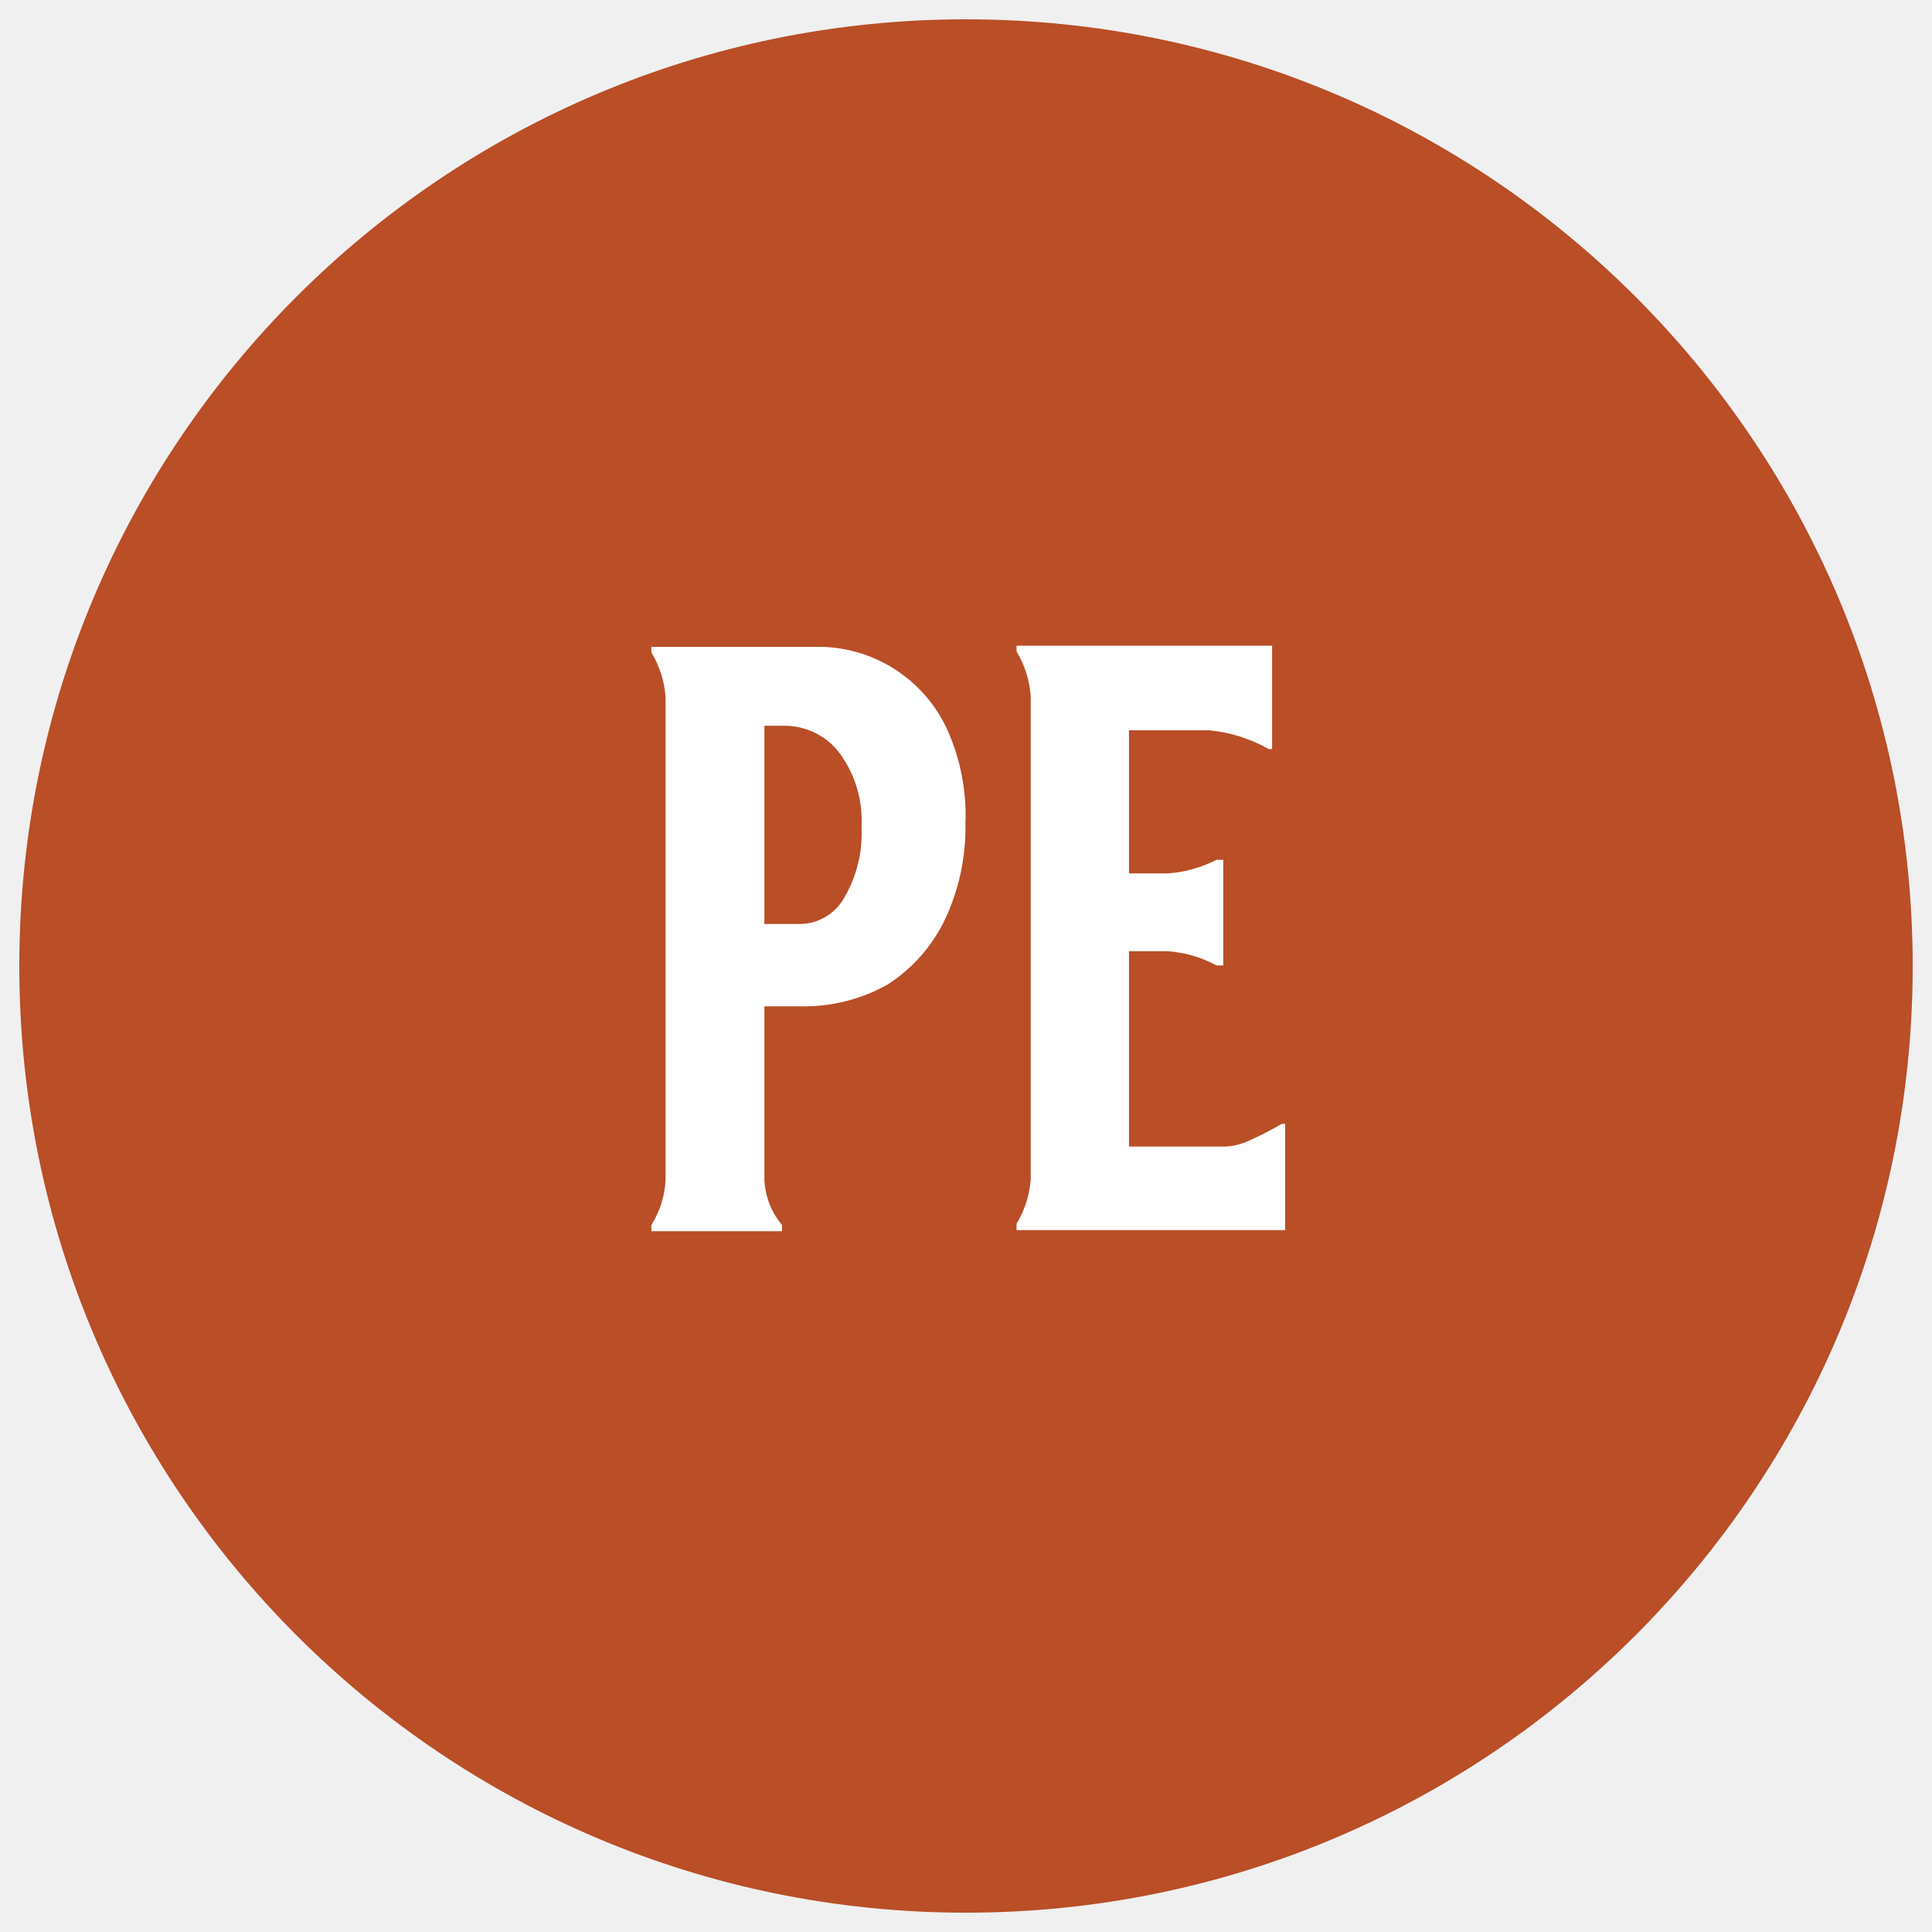
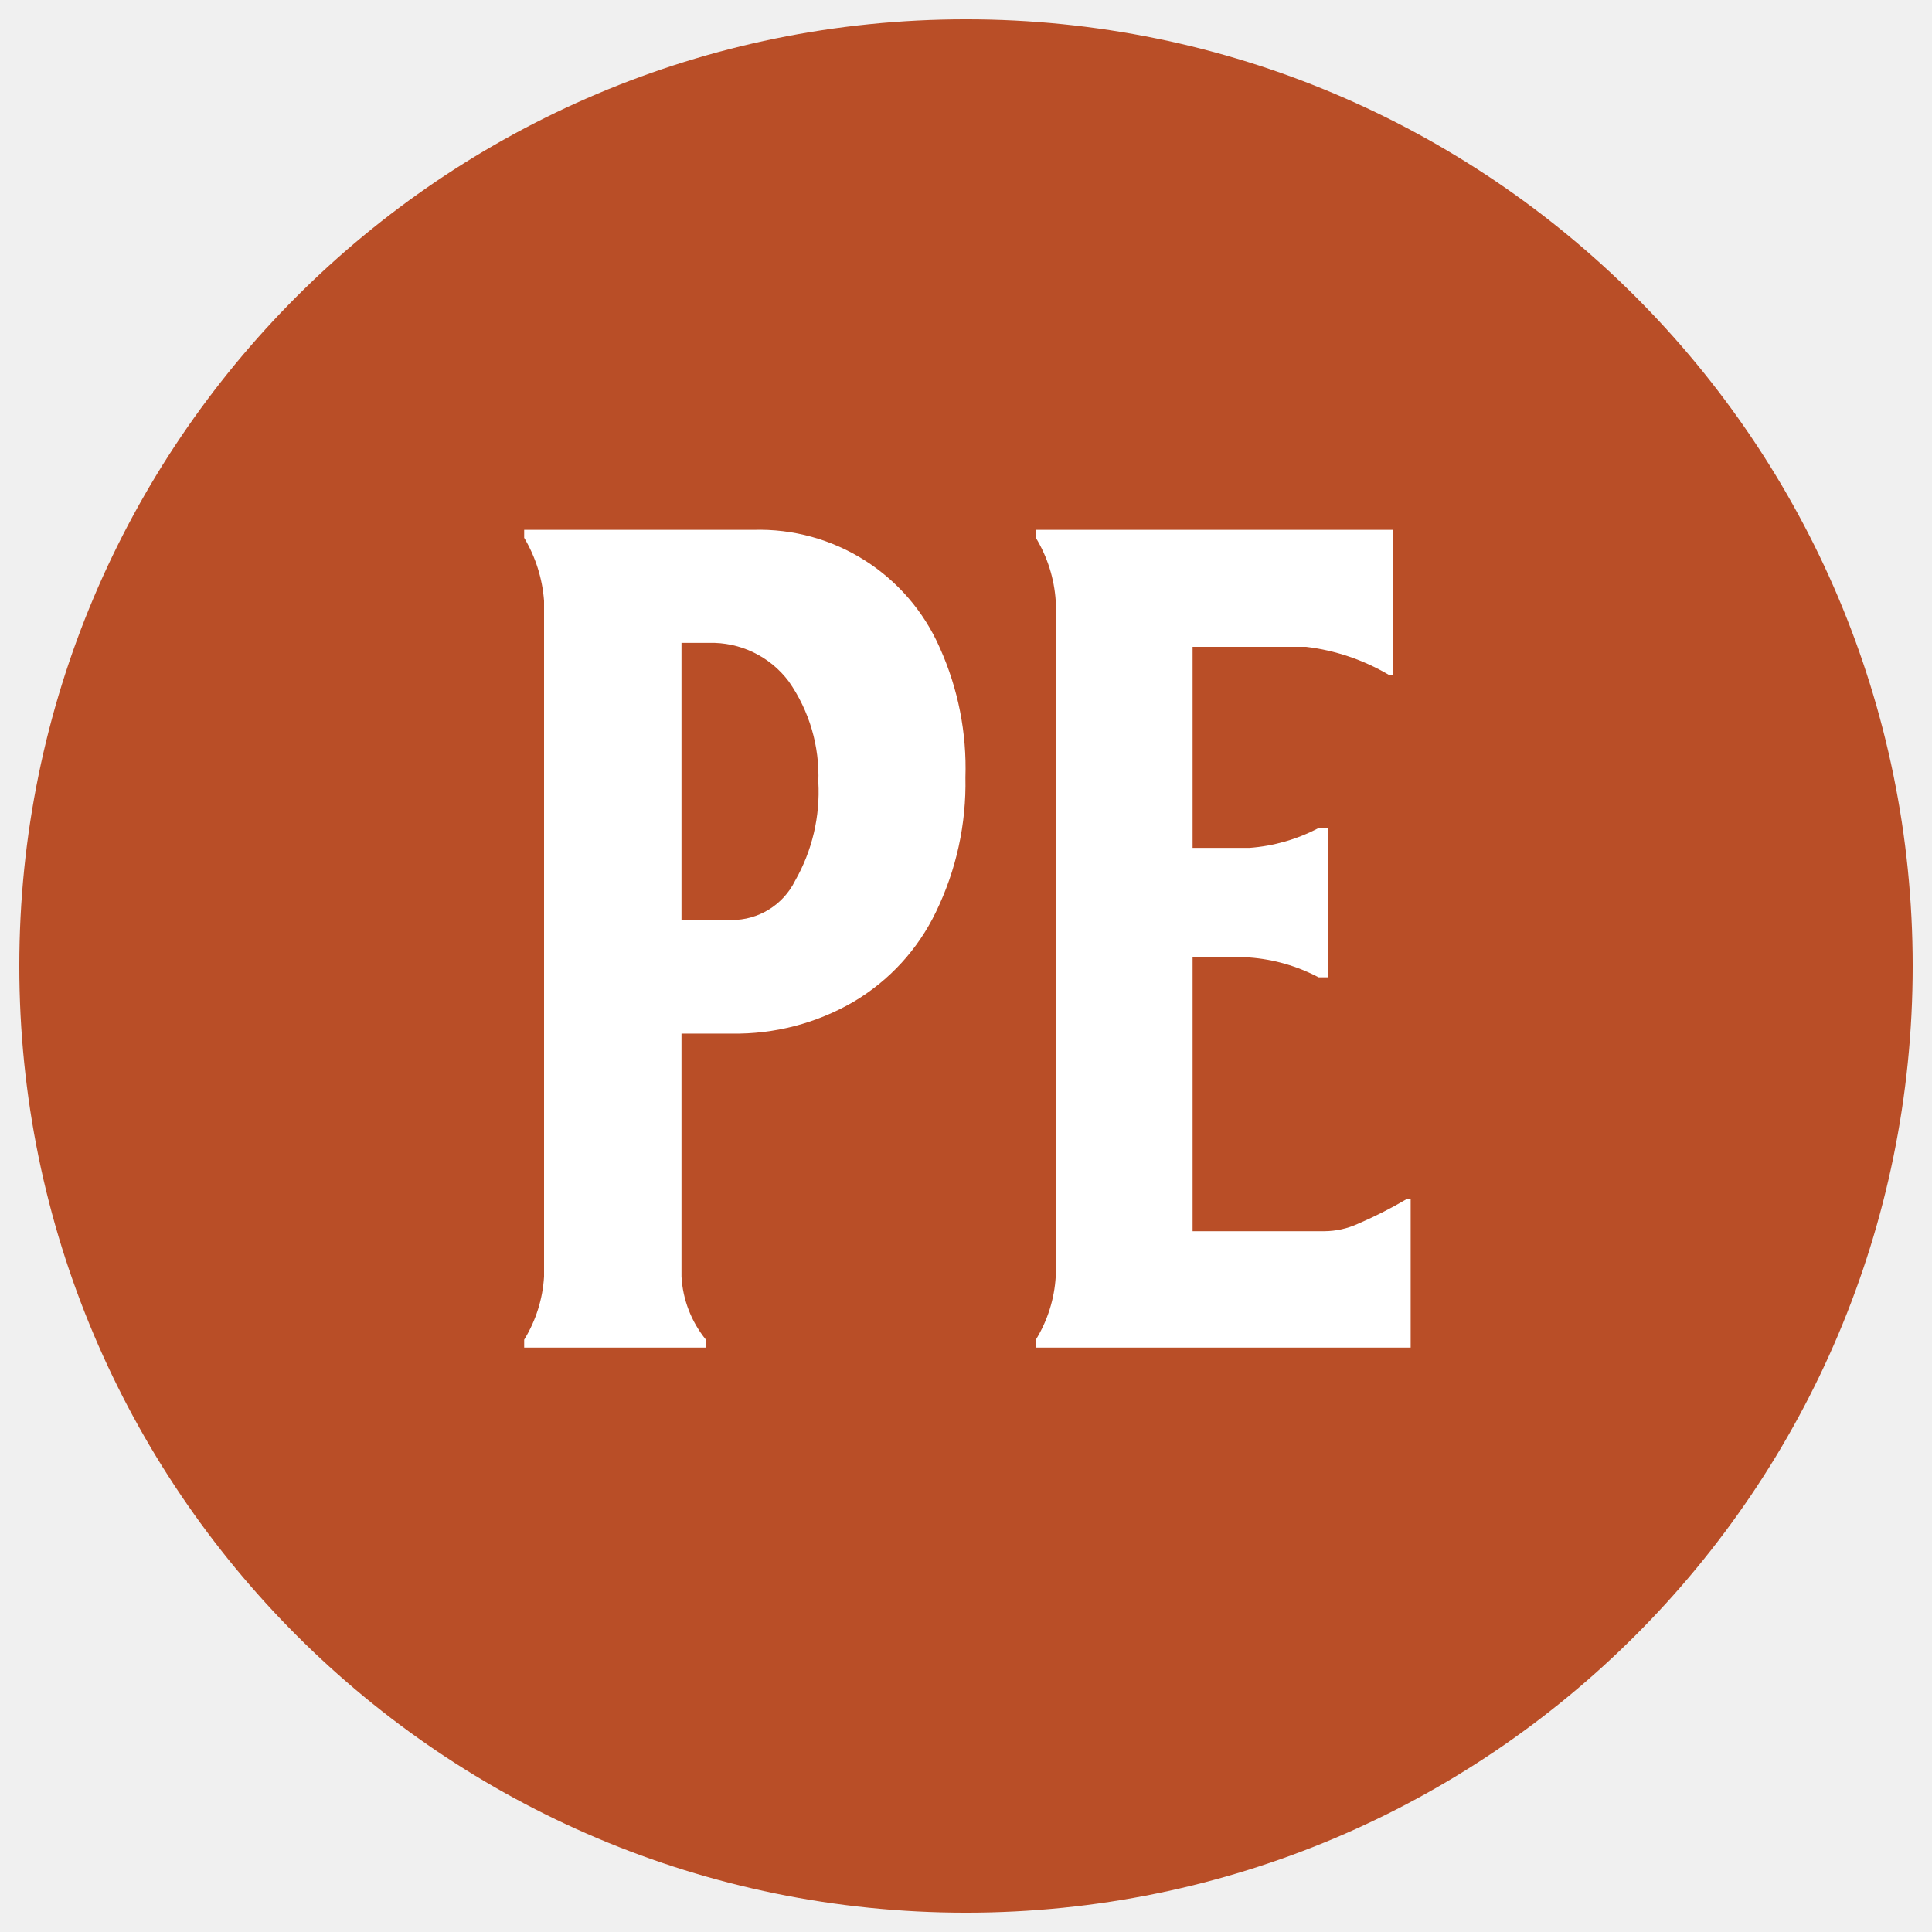
<svg xmlns="http://www.w3.org/2000/svg" id="art" viewBox="0 0 34.02 34.02">
  <defs>
    <style>.cls-1{fill:none;}.cls-2{clip-path:url(#clip-path);}.cls-3{fill:#b94e27;}.cls-4{fill:#fff;}</style>
    <clipPath id="clip-path">
      <circle class="cls-1" cx="17.01" cy="17.01" r="16.67" />
    </clipPath>
  </defs>
  <g class="cls-2">
    <path class="cls-3" d="M37.84,17A20.84,20.84,0,1,1,17-3.83,20.83,20.83,0,0,1,37.84,17Z" />
-     <path class="cls-4" d="M14.34,11.39a2.5,2.5,0,0,1,2.35,1.48A3.68,3.68,0,0,1,17,14.5a3.79,3.79,0,0,1-.36,1.69,2.8,2.8,0,0,1-1,1.14,3,3,0,0,1-1.54.39h-.64v3.06a1.33,1.33,0,0,0,.31.79v.11h-2.3v-.11a1.63,1.63,0,0,0,.25-.79v-8.5a1.73,1.73,0,0,0-.25-.79v-.1Zm.53,4.41a2.23,2.23,0,0,0,.3-1.24,2,2,0,0,0-.38-1.29,1.21,1.21,0,0,0-1-.49h-.33v3.49h.63A.9.9,0,0,0,14.87,15.8Z" />
-     <path class="cls-4" d="M21.29,12.86H19.88v2.52h.68a2.21,2.21,0,0,0,.86-.24h.12V17h-.12a2.09,2.09,0,0,0-.86-.25h-.68v3.44h1.66a1.06,1.06,0,0,0,.42-.09,5.88,5.88,0,0,0,.61-.31h.06v1.87H17.9v-.11a1.75,1.75,0,0,0,.25-.79v-8.5a1.78,1.78,0,0,0-.25-.79v-.1h4.5v1.82h-.06A2.61,2.61,0,0,0,21.29,12.86Z" />
+     <path class="cls-4" d="M13.26,9.33a3.47,3.47,0,0,1,3.29,2.08A5.16,5.16,0,0,1,17,13.69a5.17,5.17,0,0,1-.52,2.37,3.7,3.7,0,0,1-1.45,1.58,4.13,4.13,0,0,1-2.15.56H12v4.28a1.93,1.93,0,0,0,.43,1.11v.14H9.23v-.14a2.39,2.39,0,0,0,.35-1.11V10.58a2.54,2.54,0,0,0-.35-1.11V9.33ZM14,15.51a3.16,3.16,0,0,0,.41-1.74A2.9,2.9,0,0,0,13.89,12a1.7,1.7,0,0,0-1.41-.68H12v4.88h.88A1.24,1.24,0,0,0,14,15.51Z" />
+     <path class="cls-4" d="M23,11.39H21v3.54H22a3.1,3.1,0,0,0,1.22-.35h.16v2.63h-.16A3.1,3.1,0,0,0,22,16.86H21v4.82h2.32a1.43,1.43,0,0,0,.59-.13,7.5,7.5,0,0,0,.85-.43h.08v2.61H18.24v-.14a2.39,2.39,0,0,0,.35-1.11V10.58a2.46,2.46,0,0,0-.35-1.11V9.33h6.29v2.55h-.08A3.74,3.74,0,0,0,23,11.39Z" />
  </g>
</svg>
